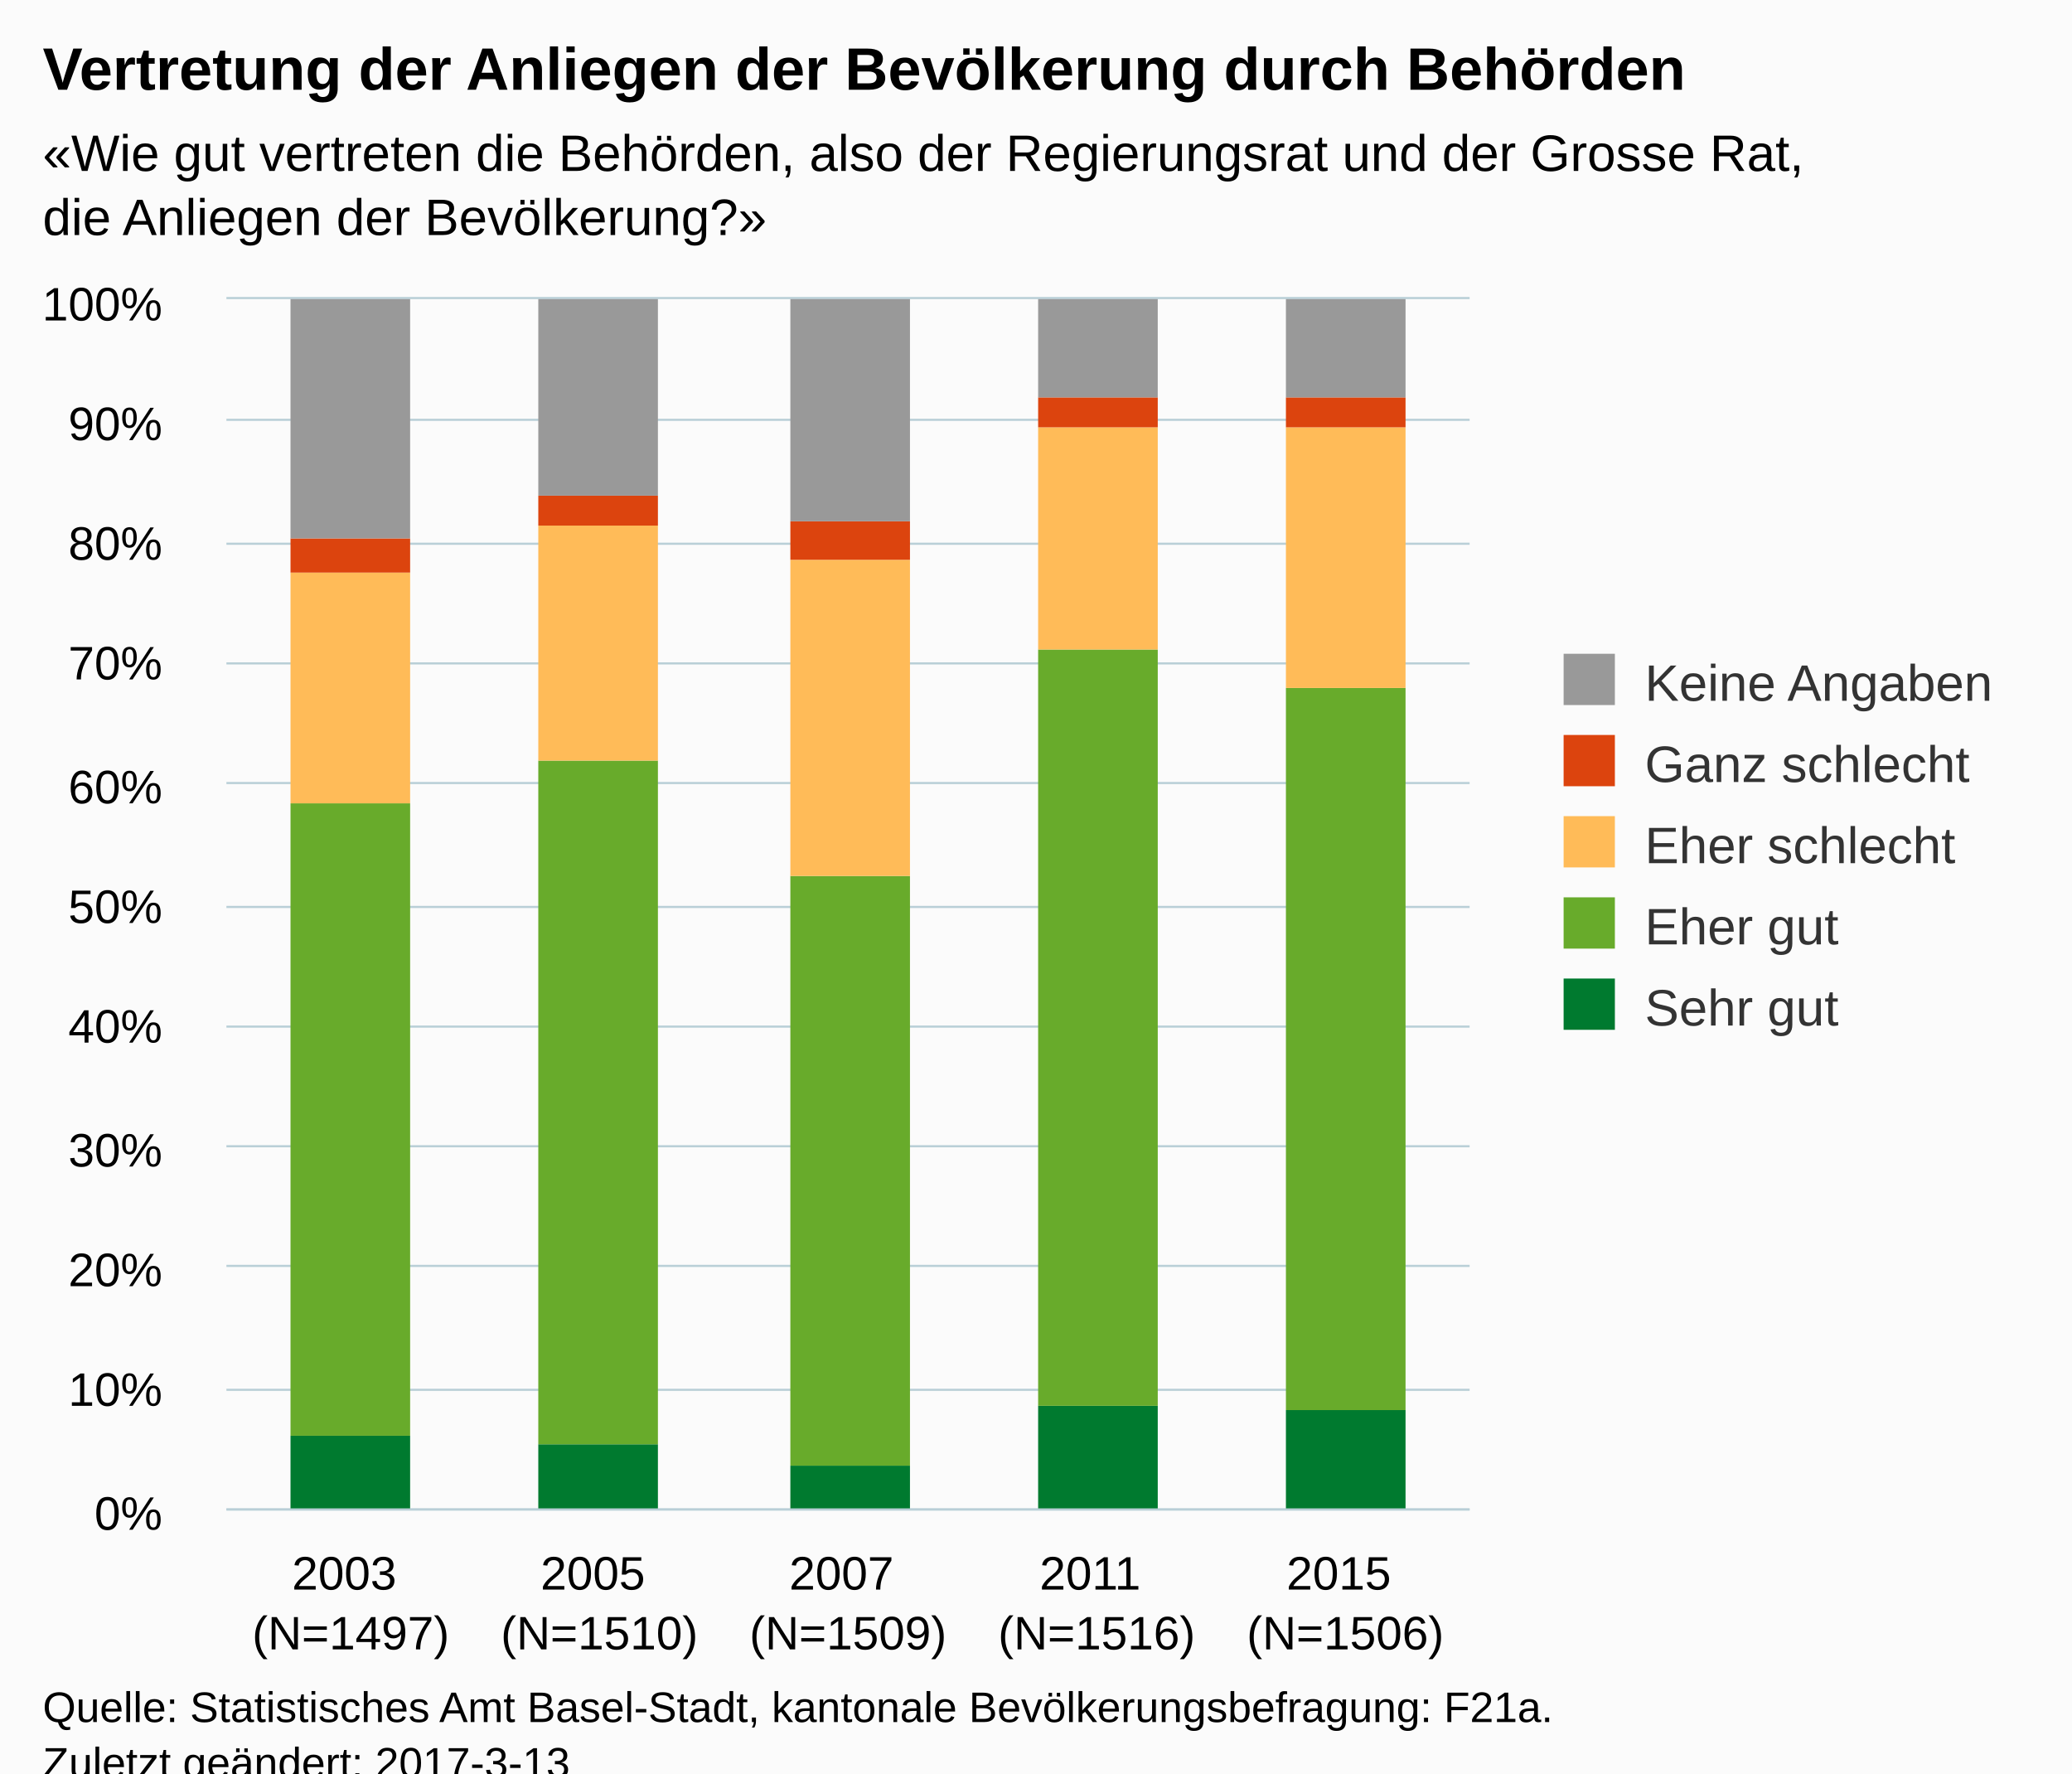
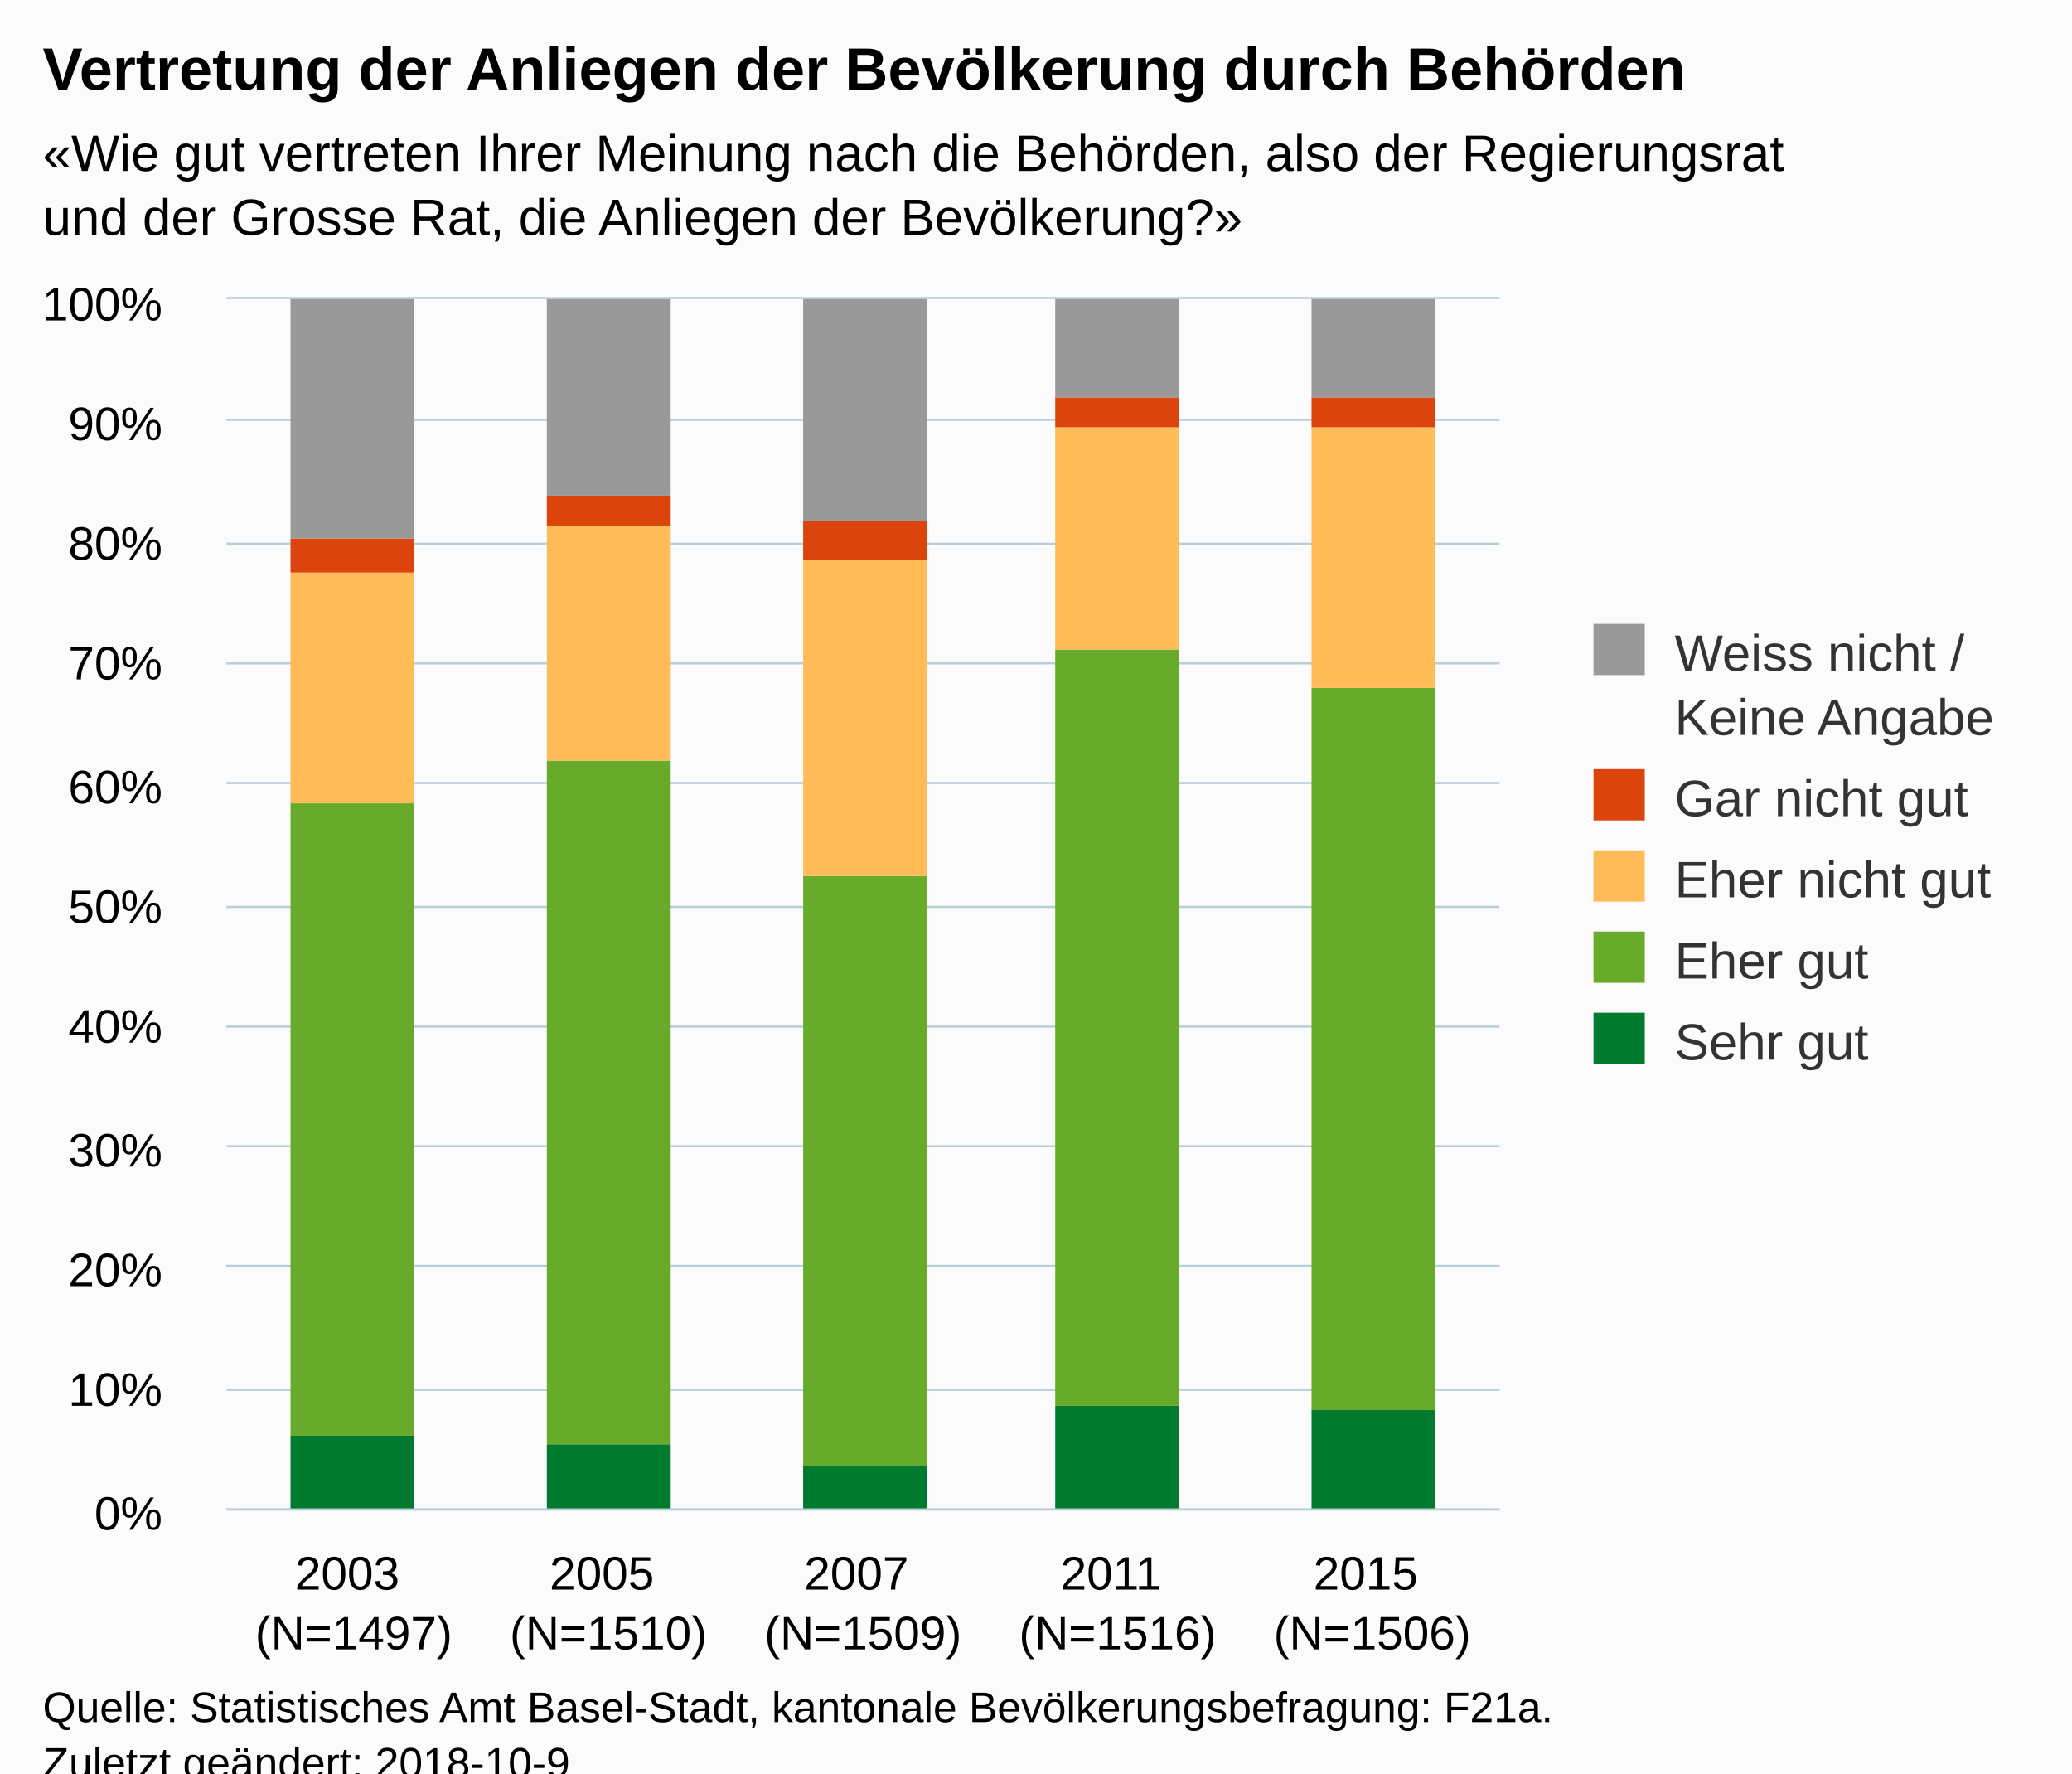
<svg xmlns="http://www.w3.org/2000/svg" version="1.1" class="highcharts-root" style="font-family:Arial;font-size:12px;" viewBox="0 0 485 415">
  <defs>
-     <clipPath id="highcharts-1p81nuj-6">
-       <rect x="0" y="0" width="291" height="283" fill="none" />
+     <clipPath id="highcharts-7vvggqc-6">
+       <rect x="0" y="0" width="298" height="283" fill="none" />
    </clipPath>
-     <clipPath id="highcharts-1p81nuj-7">
-       <rect x="0" y="0" width="291" height="283" fill="none" />
+     <clipPath id="highcharts-7vvggqc-7">
+       <rect x="0" y="0" width="298" height="283" fill="none" />
    </clipPath>
  </defs>
  <rect fill="#fbfbfb" class="highcharts-background" x="0" y="0" width="485" height="428" rx="0" ry="0" />
-   <rect fill="none" class="highcharts-plot-background" x="53" y="70" width="291" height="283" />
+   <rect fill="none" class="highcharts-plot-background" x="53" y="70" width="298" height="283" />
  <g class="highcharts-pane-group" data-z-index="0" />
  <g class="highcharts-grid highcharts-xaxis-grid " data-z-index="1">
-     <path fill="none" data-z-index="1" class="highcharts-grid-line" d="M 110.5 70 L 110.5 353" opacity="1" />
-     <path fill="none" data-z-index="1" class="highcharts-grid-line" d="M 168.5 70 L 168.5 353" opacity="1" />
-     <path fill="none" data-z-index="1" class="highcharts-grid-line" d="M 227.5 70 L 227.5 353" opacity="1" />
-     <path fill="none" data-z-index="1" class="highcharts-grid-line" d="M 285.5 70 L 285.5 353" opacity="1" />
-     <path fill="none" data-z-index="1" class="highcharts-grid-line" d="M 343.5 70 L 343.5 353" opacity="1" />
+     <path fill="none" data-z-index="1" class="highcharts-grid-line" d="M 112.5 70 L 112.5 353" opacity="1" />
+     <path fill="none" data-z-index="1" class="highcharts-grid-line" d="M 171.5 70 L 171.5 353" opacity="1" />
+     <path fill="none" data-z-index="1" class="highcharts-grid-line" d="M 231.5 70 L 231.5 353" opacity="1" />
+     <path fill="none" data-z-index="1" class="highcharts-grid-line" d="M 290.5 70 L 290.5 353" opacity="1" />
+     <path fill="none" data-z-index="1" class="highcharts-grid-line" d="M 350.5 70 L 350.5 353" opacity="1" />
    <path fill="none" data-z-index="1" class="highcharts-grid-line" d="M 52.5 70 L 52.5 353" opacity="1" />
  </g>
  <g class="highcharts-grid highcharts-yaxis-grid " data-z-index="1">
-     <path fill="none" stroke="#B9CFD7" stroke-width="0.5" data-z-index="1" class="highcharts-grid-line" d="M 53 353.25 L 344 353.25" opacity="1" />
-     <path fill="none" stroke="#B9CFD7" stroke-width="0.5" data-z-index="1" class="highcharts-grid-line" d="M 53 325.25 L 344 325.25" opacity="1" />
-     <path fill="none" stroke="#B9CFD7" stroke-width="0.5" data-z-index="1" class="highcharts-grid-line" d="M 53 296.25 L 344 296.25" opacity="1" />
-     <path fill="none" stroke="#B9CFD7" stroke-width="0.5" data-z-index="1" class="highcharts-grid-line" d="M 53 268.25 L 344 268.25" opacity="1" />
-     <path fill="none" stroke="#B9CFD7" stroke-width="0.5" data-z-index="1" class="highcharts-grid-line" d="M 53 240.25 L 344 240.25" opacity="1" />
-     <path fill="none" stroke="#B9CFD7" stroke-width="0.5" data-z-index="1" class="highcharts-grid-line" d="M 53 212.25 L 344 212.25" opacity="1" />
-     <path fill="none" stroke="#B9CFD7" stroke-width="0.5" data-z-index="1" class="highcharts-grid-line" d="M 53 183.25 L 344 183.25" opacity="1" />
-     <path fill="none" stroke="#B9CFD7" stroke-width="0.5" data-z-index="1" class="highcharts-grid-line" d="M 53 155.25 L 344 155.25" opacity="1" />
-     <path fill="none" stroke="#B9CFD7" stroke-width="0.5" data-z-index="1" class="highcharts-grid-line" d="M 53 127.25 L 344 127.25" opacity="1" />
-     <path fill="none" stroke="#B9CFD7" stroke-width="0.5" data-z-index="1" class="highcharts-grid-line" d="M 53 98.25 L 344 98.25" opacity="1" />
-     <path fill="none" stroke="#B9CFD7" stroke-width="0.5" data-z-index="1" class="highcharts-grid-line" d="M 53 69.75 L 344 69.75" opacity="1" />
+     <path fill="none" stroke="#B9CFD7" stroke-width="0.5" data-z-index="1" class="highcharts-grid-line" d="M 53 353.25 L 351 353.25" opacity="1" />
+     <path fill="none" stroke="#B9CFD7" stroke-width="0.5" data-z-index="1" class="highcharts-grid-line" d="M 53 325.25 L 351 325.25" opacity="1" />
+     <path fill="none" stroke="#B9CFD7" stroke-width="0.5" data-z-index="1" class="highcharts-grid-line" d="M 53 296.25 L 351 296.25" opacity="1" />
+     <path fill="none" stroke="#B9CFD7" stroke-width="0.5" data-z-index="1" class="highcharts-grid-line" d="M 53 268.25 L 351 268.25" opacity="1" />
+     <path fill="none" stroke="#B9CFD7" stroke-width="0.5" data-z-index="1" class="highcharts-grid-line" d="M 53 240.25 L 351 240.25" opacity="1" />
+     <path fill="none" stroke="#B9CFD7" stroke-width="0.5" data-z-index="1" class="highcharts-grid-line" d="M 53 212.25 L 351 212.25" opacity="1" />
+     <path fill="none" stroke="#B9CFD7" stroke-width="0.5" data-z-index="1" class="highcharts-grid-line" d="M 53 183.25 L 351 183.25" opacity="1" />
+     <path fill="none" stroke="#B9CFD7" stroke-width="0.5" data-z-index="1" class="highcharts-grid-line" d="M 53 155.25 L 351 155.25" opacity="1" />
+     <path fill="none" stroke="#B9CFD7" stroke-width="0.5" data-z-index="1" class="highcharts-grid-line" d="M 53 127.25 L 351 127.25" opacity="1" />
+     <path fill="none" stroke="#B9CFD7" stroke-width="0.5" data-z-index="1" class="highcharts-grid-line" d="M 53 98.25 L 351 98.25" opacity="1" />
+     <path fill="none" stroke="#B9CFD7" stroke-width="0.5" data-z-index="1" class="highcharts-grid-line" d="M 53 69.75 L 351 69.75" opacity="1" />
  </g>
-   <rect fill="none" class="highcharts-plot-border" data-z-index="1" x="53" y="70" width="291" height="283" />
+   <rect fill="none" class="highcharts-plot-border" data-z-index="1" x="53" y="70" width="298" height="283" />
  <g class="highcharts-axis highcharts-xaxis " data-z-index="2">
-     <path fill="none" class="highcharts-axis-line" stroke="#B9CFD7" stroke-width="0.5" data-z-index="7" d="M 53 353.25 L 344 353.25" />
+     <path fill="none" class="highcharts-axis-line" stroke="#B9CFD7" stroke-width="0.5" data-z-index="7" d="M 53 353.25 L 351 353.25" />
  </g>
  <g class="highcharts-axis highcharts-yaxis " data-z-index="2">
    <path fill="none" class="highcharts-axis-line" data-z-index="7" d="M 53 70 L 53 353" />
  </g>
  <g class="highcharts-series-group" data-z-index="3">
-     <g data-z-index="0.1" class="highcharts-series highcharts-series-0 highcharts-column-series " transform="translate(53,70) scale(1 1)" clip-path="url(#highcharts-1p81nuj-7)">
-       <rect x="15" y="266" width="28" height="18" fill="#007a2f" class="highcharts-point" />
-       <rect x="73" y="268" width="28" height="16" fill="#007a2f" class="highcharts-point" />
-       <rect x="132" y="273" width="28" height="11" fill="#007a2f" class="highcharts-point" />
-       <rect x="190" y="259" width="28" height="25" fill="#007a2f" class="highcharts-point" />
-       <rect x="248" y="260" width="28" height="24" fill="#007a2f" class="highcharts-point" />
+     <g data-z-index="0.1" class="highcharts-series highcharts-series-0 highcharts-column-series " transform="translate(53,70) scale(1 1)" clip-path="url(#highcharts-7vvggqc-7)">
+       <rect x="15" y="266" width="29" height="18" fill="#007a2f" class="highcharts-point" />
+       <rect x="75" y="268" width="29" height="16" fill="#007a2f" class="highcharts-point" />
+       <rect x="135" y="273" width="29" height="11" fill="#007a2f" class="highcharts-point" />
+       <rect x="194" y="259" width="29" height="25" fill="#007a2f" class="highcharts-point" />
+       <rect x="254" y="260" width="29" height="24" fill="#007a2f" class="highcharts-point" />
    </g>
    <g data-z-index="0.1" class="highcharts-markers highcharts-series-0 highcharts-column-series " transform="translate(53,70) scale(1 1)" clip-path="none" />
-     <g data-z-index="0.1" class="highcharts-series highcharts-series-1 highcharts-column-series " transform="translate(53,70) scale(1 1)" clip-path="url(#highcharts-1p81nuj-7)">
-       <rect x="15" y="118" width="28" height="148" fill="#68ab2b" class="highcharts-point" />
-       <rect x="73" y="108" width="28" height="160" fill="#68ab2b" class="highcharts-point" />
-       <rect x="132" y="135" width="28" height="138" fill="#68ab2b" class="highcharts-point" />
-       <rect x="190" y="82" width="28" height="177" fill="#68ab2b" class="highcharts-point" />
-       <rect x="248" y="91" width="28" height="169" fill="#68ab2b" class="highcharts-point" />
+     <g data-z-index="0.1" class="highcharts-series highcharts-series-1 highcharts-column-series " transform="translate(53,70) scale(1 1)" clip-path="url(#highcharts-7vvggqc-7)">
+       <rect x="15" y="118" width="29" height="148" fill="#68ab2b" class="highcharts-point" />
+       <rect x="75" y="108" width="29" height="160" fill="#68ab2b" class="highcharts-point" />
+       <rect x="135" y="135" width="29" height="138" fill="#68ab2b" class="highcharts-point" />
+       <rect x="194" y="82" width="29" height="177" fill="#68ab2b" class="highcharts-point" />
+       <rect x="254" y="91" width="29" height="169" fill="#68ab2b" class="highcharts-point" />
    </g>
    <g data-z-index="0.1" class="highcharts-markers highcharts-series-1 highcharts-column-series " transform="translate(53,70) scale(1 1)" clip-path="none" />
-     <g data-z-index="0.1" class="highcharts-series highcharts-series-2 highcharts-column-series " transform="translate(53,70) scale(1 1)" clip-path="url(#highcharts-1p81nuj-7)">
-       <rect x="15" y="64" width="28" height="54" fill="#ffbb58" class="highcharts-point" />
-       <rect x="73" y="53" width="28" height="55" fill="#ffbb58" class="highcharts-point" />
-       <rect x="132" y="61" width="28" height="74" fill="#ffbb58" class="highcharts-point" />
-       <rect x="190" y="30" width="28" height="52" fill="#ffbb58" class="highcharts-point" />
-       <rect x="248" y="30" width="28" height="61" fill="#ffbb58" class="highcharts-point" />
+     <g data-z-index="0.1" class="highcharts-series highcharts-series-2 highcharts-column-series " transform="translate(53,70) scale(1 1)" clip-path="url(#highcharts-7vvggqc-7)">
+       <rect x="15" y="64" width="29" height="54" fill="#ffbb58" class="highcharts-point" />
+       <rect x="75" y="53" width="29" height="55" fill="#ffbb58" class="highcharts-point" />
+       <rect x="135" y="61" width="29" height="74" fill="#ffbb58" class="highcharts-point" />
+       <rect x="194" y="30" width="29" height="52" fill="#ffbb58" class="highcharts-point" />
+       <rect x="254" y="30" width="29" height="61" fill="#ffbb58" class="highcharts-point" />
    </g>
    <g data-z-index="0.1" class="highcharts-markers highcharts-series-2 highcharts-column-series " transform="translate(53,70) scale(1 1)" clip-path="none" />
-     <g data-z-index="0.1" class="highcharts-series highcharts-series-3 highcharts-column-series " transform="translate(53,70) scale(1 1)" clip-path="url(#highcharts-1p81nuj-7)">
-       <rect x="15" y="56" width="28" height="8" fill="#dc440e" class="highcharts-point" />
-       <rect x="73" y="46" width="28" height="7" fill="#dc440e" class="highcharts-point" />
-       <rect x="132" y="52" width="28" height="9" fill="#dc440e" class="highcharts-point" />
-       <rect x="190" y="23" width="28" height="7" fill="#dc440e" class="highcharts-point" />
-       <rect x="248" y="23" width="28" height="7" fill="#dc440e" class="highcharts-point" />
+     <g data-z-index="0.1" class="highcharts-series highcharts-series-3 highcharts-column-series " transform="translate(53,70) scale(1 1)" clip-path="url(#highcharts-7vvggqc-7)">
+       <rect x="15" y="56" width="29" height="8" fill="#dc440e" class="highcharts-point" />
+       <rect x="75" y="46" width="29" height="7" fill="#dc440e" class="highcharts-point" />
+       <rect x="135" y="52" width="29" height="9" fill="#dc440e" class="highcharts-point" />
+       <rect x="194" y="23" width="29" height="7" fill="#dc440e" class="highcharts-point" />
+       <rect x="254" y="23" width="29" height="7" fill="#dc440e" class="highcharts-point" />
    </g>
    <g data-z-index="0.1" class="highcharts-markers highcharts-series-3 highcharts-column-series " transform="translate(53,70) scale(1 1)" clip-path="none" />
-     <g data-z-index="0.1" class="highcharts-series highcharts-series-4 highcharts-column-series " transform="translate(53,70) scale(1 1)" clip-path="url(#highcharts-1p81nuj-7)">
-       <rect x="15" y="0" width="28" height="56" fill="#999999" class="highcharts-point" />
-       <rect x="73" y="0" width="28" height="46" fill="#999999" class="highcharts-point" />
-       <rect x="132" y="0" width="28" height="52" fill="#999999" class="highcharts-point" />
-       <rect x="190" y="0" width="28" height="23" fill="#999999" class="highcharts-point" />
-       <rect x="248" y="0" width="28" height="23" fill="#999999" class="highcharts-point" />
+     <g data-z-index="0.1" class="highcharts-series highcharts-series-4 highcharts-column-series " transform="translate(53,70) scale(1 1)" clip-path="url(#highcharts-7vvggqc-7)">
+       <rect x="15" y="0" width="29" height="56" fill="#999999" class="highcharts-point" />
+       <rect x="75" y="0" width="29" height="46" fill="#999999" class="highcharts-point" />
+       <rect x="135" y="0" width="29" height="52" fill="#999999" class="highcharts-point" />
+       <rect x="194" y="0" width="29" height="23" fill="#999999" class="highcharts-point" />
+       <rect x="254" y="0" width="29" height="23" fill="#999999" class="highcharts-point" />
    </g>
    <g data-z-index="0.1" class="highcharts-markers highcharts-series-4 highcharts-column-series " transform="translate(53,70) scale(1 1)" clip-path="none" />
  </g>
  <text x="10" text-anchor="start" class="highcharts-title" data-z-index="4" style="color:#000000;font-size:14px;font-weight:bold;fill:#000000;" y="21">
    <tspan>Vertretung der Anliegen der Bevölkerung durch Behörden</tspan>
  </text>
  <text x="10" text-anchor="start" class="highcharts-subtitle" data-z-index="4" style="color:#000000;font-size:12px;fill:#000000;" y="40">
-     <tspan>«Wie gut vertreten die Behörden, also der Regierungsrat und der Grosse Rat,</tspan>
-     <tspan dy="15" x="10">die Anliegen der Bevölkerung?»</tspan>
+     <tspan>«Wie gut vertreten Ihrer Meinung nach die Behörden, also der Regierungsrat</tspan>
+     <tspan dy="15" x="10">und der Grosse Rat, die Anliegen der Bevölkerung?»</tspan>
  </text>
-   <g class="highcharts-legend" data-z-index="7" transform="translate(356,146)">
-     <rect fill="none" class="highcharts-legend-box" rx="0" ry="0" x="0" y="0" width="119" height="106" visibility="visible" />
+   <g class="highcharts-legend" data-z-index="7" transform="translate(363,139)">
+     <rect fill="none" class="highcharts-legend-box" rx="0" ry="0" x="0" y="0" width="112" height="121" visibility="visible" />
    <g data-z-index="1">
      <g>
        <g class="highcharts-legend-item highcharts-column-series highcharts-color-undefined highcharts-series-4" data-z-index="1" transform="translate(8,3)">
          <text x="21" style="color:#333333;font-size:12px;font-weight:normal;cursor:pointer;fill:#333333;" text-anchor="start" data-z-index="2" y="15">
-             <tspan>Keine Angaben</tspan>
+             <tspan>Weiss nicht /</tspan>
+             <tspan x="21" dy="15">Keine Angabe</tspan>
          </text>
          <rect x="2" y="4" width="12" height="12" fill="#999999" class="highcharts-point" data-z-index="3" />
        </g>
-         <g class="highcharts-legend-item highcharts-column-series highcharts-color-undefined highcharts-series-3" data-z-index="1" transform="translate(8,22)">
+         <g class="highcharts-legend-item highcharts-column-series highcharts-color-undefined highcharts-series-3" data-z-index="1" transform="translate(8,37)">
          <text x="21" y="15" style="color:#333333;font-size:12px;font-weight:normal;cursor:pointer;fill:#333333;" text-anchor="start" data-z-index="2">
-             <tspan>Ganz schlecht</tspan>
+             <tspan>Gar nicht gut</tspan>
          </text>
          <rect x="2" y="4" width="12" height="12" fill="#dc440e" class="highcharts-point" data-z-index="3" />
        </g>
-         <g class="highcharts-legend-item highcharts-column-series highcharts-color-undefined highcharts-series-2" data-z-index="1" transform="translate(8,41)">
+         <g class="highcharts-legend-item highcharts-column-series highcharts-color-undefined highcharts-series-2" data-z-index="1" transform="translate(8,56)">
          <text x="21" y="15" style="color:#333333;font-size:12px;font-weight:normal;cursor:pointer;fill:#333333;" text-anchor="start" data-z-index="2">
-             <tspan>Eher schlecht</tspan>
+             <tspan>Eher nicht gut</tspan>
          </text>
          <rect x="2" y="4" width="12" height="12" fill="#ffbb58" class="highcharts-point" data-z-index="3" />
        </g>
-         <g class="highcharts-legend-item highcharts-column-series highcharts-color-undefined highcharts-series-1" data-z-index="1" transform="translate(8,60)">
+         <g class="highcharts-legend-item highcharts-column-series highcharts-color-undefined highcharts-series-1" data-z-index="1" transform="translate(8,75)">
          <text x="21" y="15" style="color:#333333;font-size:12px;font-weight:normal;cursor:pointer;fill:#333333;" text-anchor="start" data-z-index="2">
            <tspan>Eher gut</tspan>
          </text>
          <rect x="2" y="4" width="12" height="12" fill="#68ab2b" class="highcharts-point" data-z-index="3" />
        </g>
-         <g class="highcharts-legend-item highcharts-column-series highcharts-color-undefined highcharts-series-0" data-z-index="1" transform="translate(8,79)">
+         <g class="highcharts-legend-item highcharts-column-series highcharts-color-undefined highcharts-series-0" data-z-index="1" transform="translate(8,94)">
          <text x="21" y="15" style="color:#333333;font-size:12px;font-weight:normal;cursor:pointer;fill:#333333;" text-anchor="start" data-z-index="2">
            <tspan>Sehr gut</tspan>
          </text>
          <rect x="2" y="4" width="12" height="12" fill="#007a2f" class="highcharts-point" data-z-index="3" />
        </g>
      </g>
    </g>
  </g>
  <g class="highcharts-axis-labels highcharts-xaxis-labels " data-z-index="7">
-     <text x="82.1" style="color:#000000;cursor:default;font-size:11px;white-space:nowrap;fill:#000000;" text-anchor="middle" transform="translate(0,0)" y="372" opacity="1">
+     <text x="82.8" style="color:#000000;cursor:default;font-size:11px;white-space:nowrap;fill:#000000;" text-anchor="middle" transform="translate(0,0)" y="372" opacity="1">
      <tspan>2003</tspan>
-       <tspan x="82.1" dy="14">(N=1497)</tspan>
+       <tspan x="82.8" dy="14">(N=1497)</tspan>
    </text>
-     <text x="140.3" style="color:#000000;cursor:default;font-size:11px;white-space:nowrap;fill:#000000;" text-anchor="middle" transform="translate(0,0)" y="372" opacity="1">
+     <text x="142.4" style="color:#000000;cursor:default;font-size:11px;white-space:nowrap;fill:#000000;" text-anchor="middle" transform="translate(0,0)" y="372" opacity="1">
      <tspan>2005</tspan>
-       <tspan x="140.3" dy="14">(N=1510)</tspan>
+       <tspan x="142.4" dy="14">(N=1510)</tspan>
    </text>
-     <text x="198.5" style="color:#000000;cursor:default;font-size:11px;white-space:nowrap;fill:#000000;" text-anchor="middle" transform="translate(0,0)" y="372" opacity="1">
+     <text x="202" style="color:#000000;cursor:default;font-size:11px;white-space:nowrap;fill:#000000;" text-anchor="middle" transform="translate(0,0)" y="372" opacity="1">
      <tspan>2007</tspan>
-       <tspan x="198.5" dy="14">(N=1509)</tspan>
+       <tspan x="202" dy="14">(N=1509)</tspan>
    </text>
-     <text x="256.7" style="color:#000000;cursor:default;font-size:11px;white-space:nowrap;fill:#000000;" text-anchor="middle" transform="translate(0,0)" y="372" opacity="1">
+     <text x="261.6" style="color:#000000;cursor:default;font-size:11px;white-space:nowrap;fill:#000000;" text-anchor="middle" transform="translate(0,0)" y="372" opacity="1">
      <tspan>2011</tspan>
-       <tspan x="256.7" dy="14">(N=1516)</tspan>
+       <tspan x="261.6" dy="14">(N=1516)</tspan>
    </text>
-     <text x="314.9" style="color:#000000;cursor:default;font-size:11px;white-space:nowrap;fill:#000000;" text-anchor="middle" transform="translate(0,0)" y="372" opacity="1">
+     <text x="321.2" style="color:#000000;cursor:default;font-size:11px;white-space:nowrap;fill:#000000;" text-anchor="middle" transform="translate(0,0)" y="372" opacity="1">
      <tspan>2015</tspan>
-       <tspan x="314.9" dy="14">(N=1506)</tspan>
+       <tspan x="321.2" dy="14">(N=1506)</tspan>
    </text>
  </g>
  <g class="highcharts-axis-labels highcharts-yaxis-labels " data-z-index="7">
    <text x="38" style="color:#000000;cursor:default;font-size:11px;fill:#000000;" text-anchor="end" transform="translate(0,0)" y="358" opacity="1">0%</text>
    <text x="38" style="color:#000000;cursor:default;font-size:11px;fill:#000000;" text-anchor="end" transform="translate(0,0)" y="329" opacity="1">10%</text>
    <text x="38" style="color:#000000;cursor:default;font-size:11px;fill:#000000;" text-anchor="end" transform="translate(0,0)" y="301" opacity="1">20%</text>
    <text x="38" style="color:#000000;cursor:default;font-size:11px;fill:#000000;" text-anchor="end" transform="translate(0,0)" y="273" opacity="1">30%</text>
    <text x="38" style="color:#000000;cursor:default;font-size:11px;fill:#000000;" text-anchor="end" transform="translate(0,0)" y="244" opacity="1">40%</text>
    <text x="38" style="color:#000000;cursor:default;font-size:11px;fill:#000000;" text-anchor="end" transform="translate(0,0)" y="216" opacity="1">50%</text>
    <text x="38" style="color:#000000;cursor:default;font-size:11px;fill:#000000;" text-anchor="end" transform="translate(0,0)" y="188" opacity="1">60%</text>
    <text x="38" style="color:#000000;cursor:default;font-size:11px;fill:#000000;" text-anchor="end" transform="translate(0,0)" y="159" opacity="1">70%</text>
    <text x="38" style="color:#000000;cursor:default;font-size:11px;fill:#000000;" text-anchor="end" transform="translate(0,0)" y="131" opacity="1">80%</text>
    <text x="38" style="color:#000000;cursor:default;font-size:11px;fill:#000000;" text-anchor="end" transform="translate(0,0)" y="103" opacity="1">90%</text>
    <text x="38" style="color:#000000;cursor:default;font-size:11px;fill:#000000;" text-anchor="end" transform="translate(0,0)" y="75" opacity="1">100%</text>
  </g>
  <text x="10" class="highcharts-credits" text-anchor="start" data-z-index="8" style="cursor:default;color:#000000;font-size:10px;fill:#000000;" y="403">
    <tspan>Quelle: Statistisches Amt Basel-Stadt, kantonale Bevölkerungsbefragung: F21a.</tspan>
-     <tspan x="10" dy="13">Zuletzt geändert: 2017-3-13</tspan>
+     <tspan x="10" dy="13">Zuletzt geändert: 2018-10-9</tspan>
  </text>
</svg>
